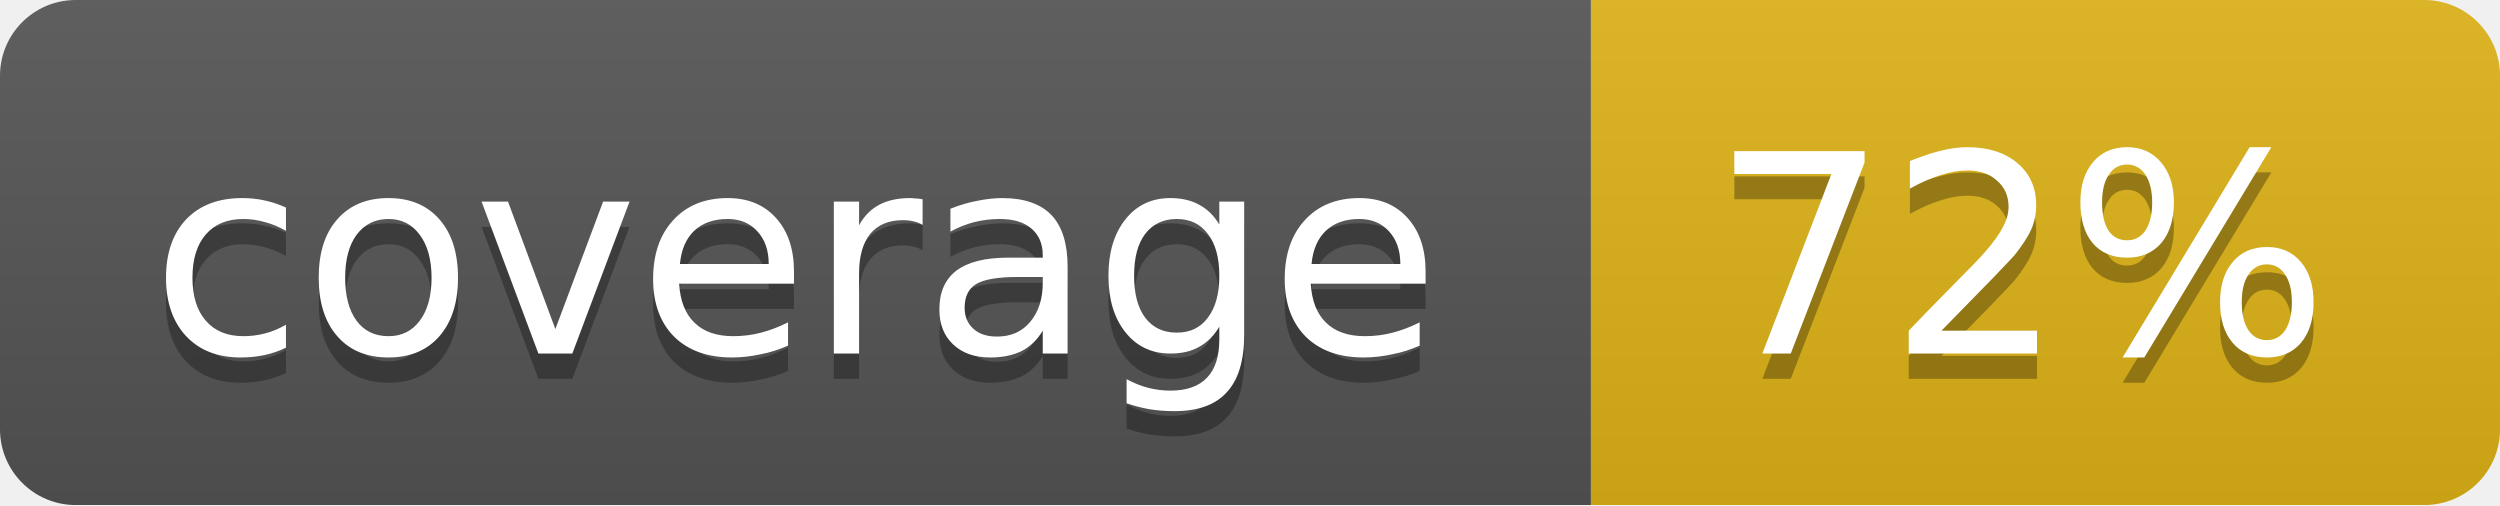
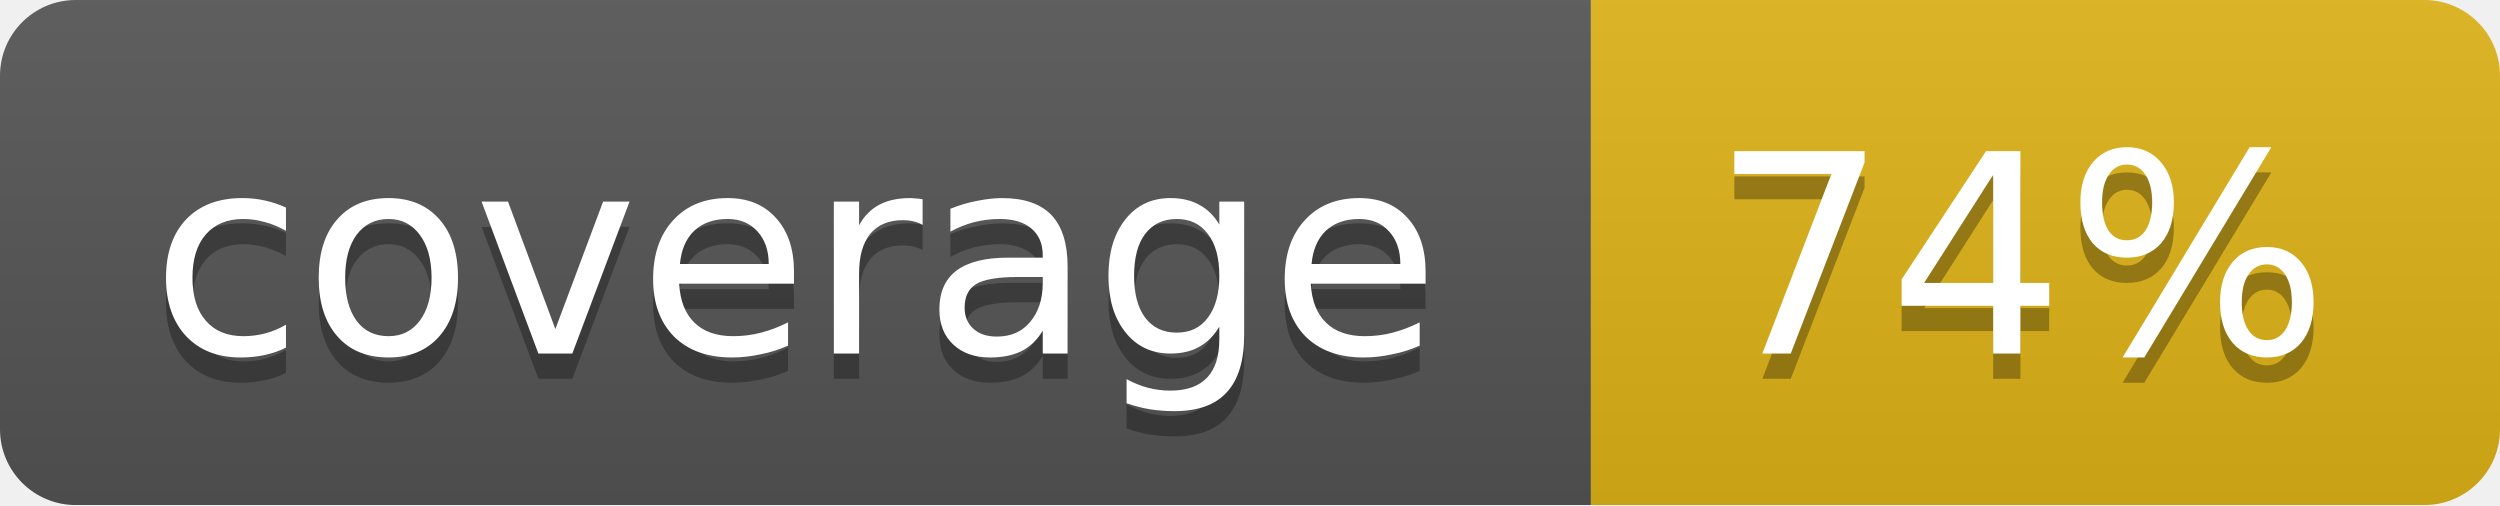
<svg xmlns="http://www.w3.org/2000/svg" width="99" height="20">
  <linearGradient id="b" x2="0" y2="100%">
    <stop offset="0" stop-color="#bbb" stop-opacity=".1" />
    <stop offset="1" stop-opacity=".1" />
  </linearGradient>
  <mask id="a">
    <rect width="99" height="20" rx="3" fill="#fff" />
  </mask>
  <g mask="url(#a)">
    <path fill="#555" d="M0 0h63v20H0z" />
    <path fill="#dfb317" d="M63 0h36v20H63z" />
    <path fill="url(#b)" d="M0 0h99v20H0z" />
  </g>
  <g fill="#fff" text-anchor="middle" font-family="DejaVu Sans,Verdana,Geneva,sans-serif" font-size="11">
    <text x="31.5" y="15" fill="#010101" fill-opacity=".3">coverage</text>
    <text x="31.5" y="14">coverage</text>
-     <text x="80" y="15" fill="#010101" fill-opacity=".3">72%</text>
-     <text x="80" y="14">72%</text>
+     <text x="80" y="15" fill="#010101" fill-opacity=".3">74%</text>
+     <text x="80" y="14">74%</text>
  </g>
</svg>
